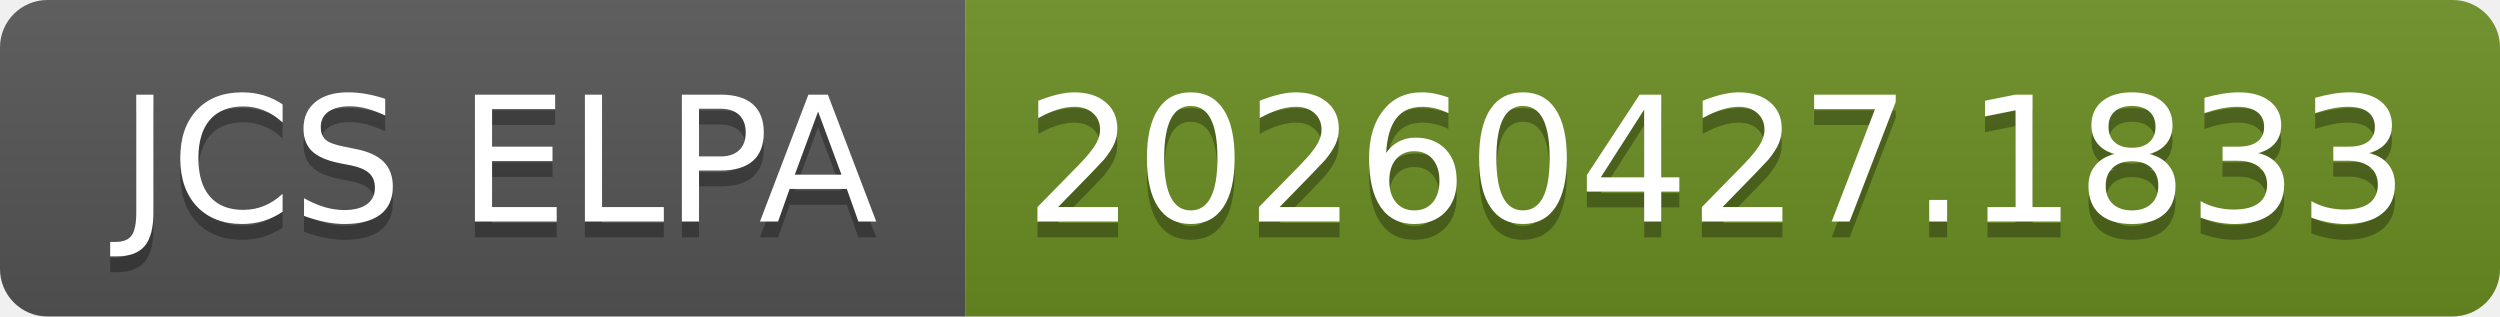
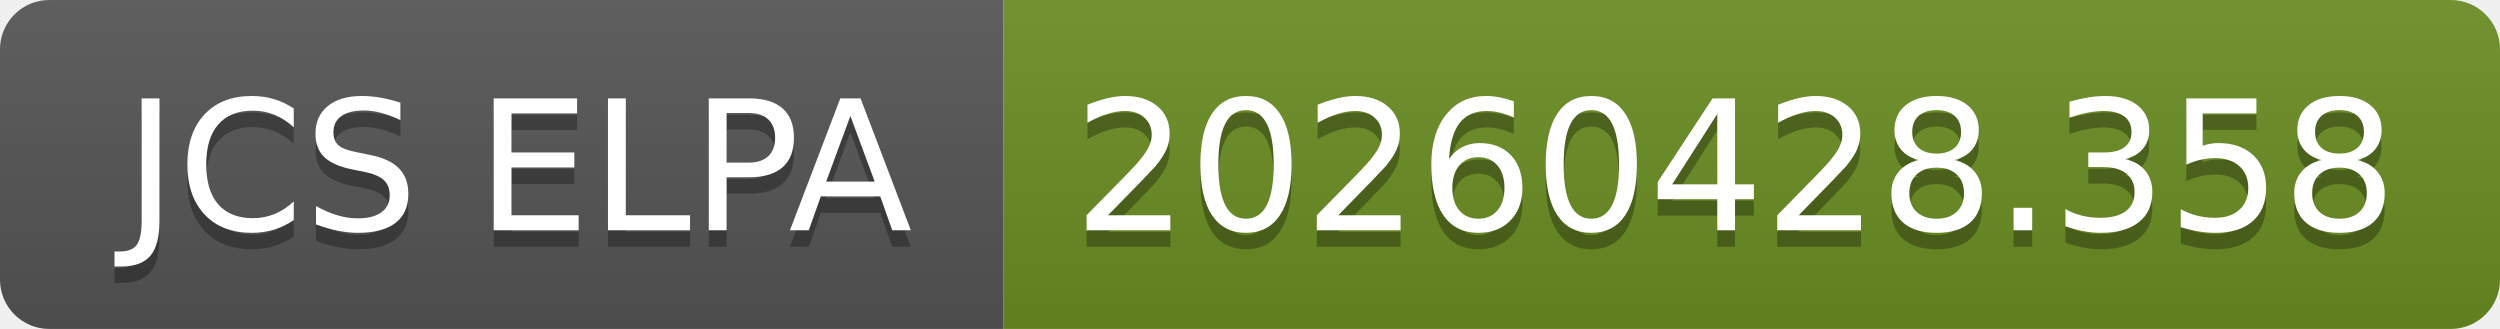
- <svg xmlns="http://www.w3.org/2000/svg" width="158" height="20" role="img" aria-label="JCS ELPA: 20260427.1833">
+ <svg xmlns="http://www.w3.org/2000/svg" width="152" height="20" role="img" aria-label="JCS ELPA: 20260428.358">
  <linearGradient id="s" x2="0" y2="100%">
    <stop offset="0" stop-color="#bbb" stop-opacity=".1" />
    <stop offset="1" stop-opacity=".1" />
  </linearGradient>
  <clipPath id="r">
-     <rect width="158" height="20" rx="3" fill="#fff" />
+     <rect width="152" height="20" rx="3" fill="#fff" />
  </clipPath>
  <g clip-path="url(#r)">
    <rect width="61" height="20" fill="#555" />
-     <rect x="61" width="97" height="20" fill="#6b8e23" />
-     <rect width="158" height="20" fill="url(#s)" />
+     <rect x="61" width="91" height="20" fill="#6b8e23" />
+     <rect width="152" height="20" fill="url(#s)" />
  </g>
  <g fill="#fff" text-anchor="middle" font-family="Verdana,Geneva,DejaVu Sans,sans-serif" text-rendering="geometricPrecision" font-size="110">
    <text aria-hidden="true" x="315" y="150" fill="#010101" fill-opacity=".3" transform="scale(.1)" textLength="510">JCS ELPA</text>
    <text x="315" y="140" transform="scale(.1)" fill="#fff" textLength="510">JCS ELPA</text>
-     <text aria-hidden="true" x="1085" y="150" fill="#010101" fill-opacity=".3" transform="scale(.1)" textLength="870">20260427.1833</text>
-     <text x="1085" y="140" transform="scale(.1)" fill="#fff" textLength="870">20260427.1833</text>
+     <text aria-hidden="true" x="1055" y="150" fill="#010101" fill-opacity=".3" transform="scale(.1)" textLength="810">20260428.358</text>
+     <text x="1055" y="140" transform="scale(.1)" fill="#fff" textLength="810">20260428.358</text>
  </g>
</svg>
